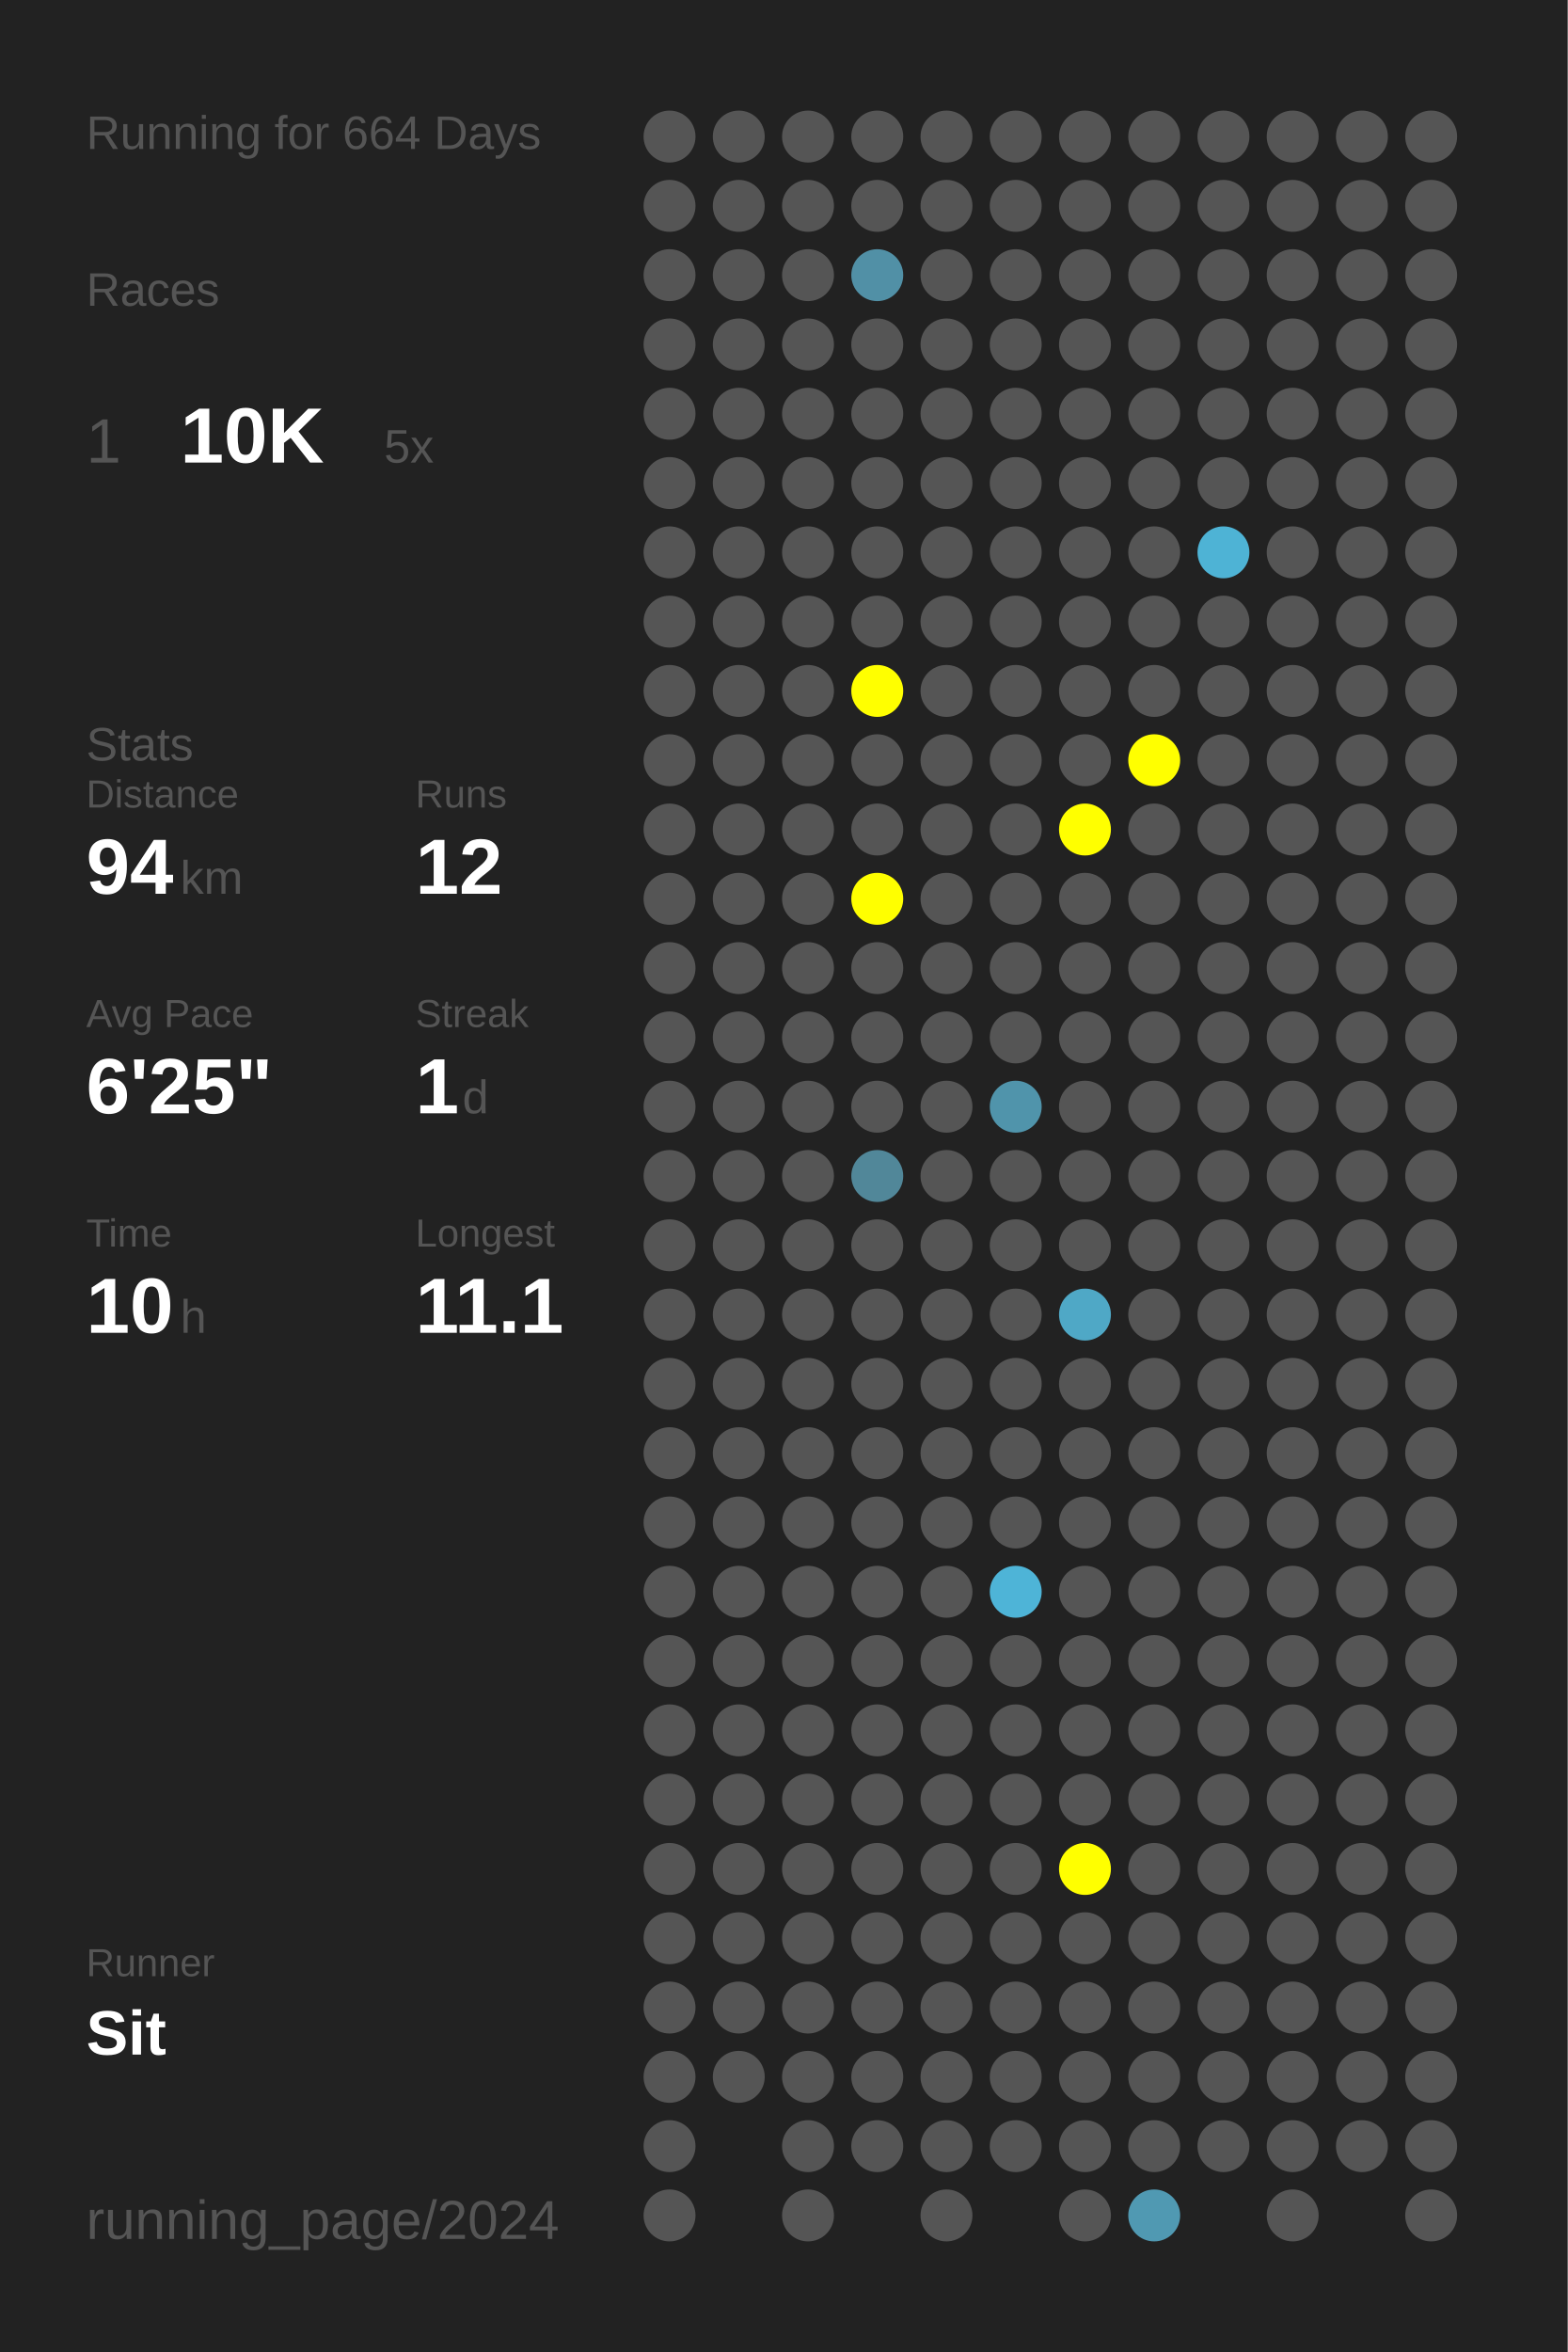
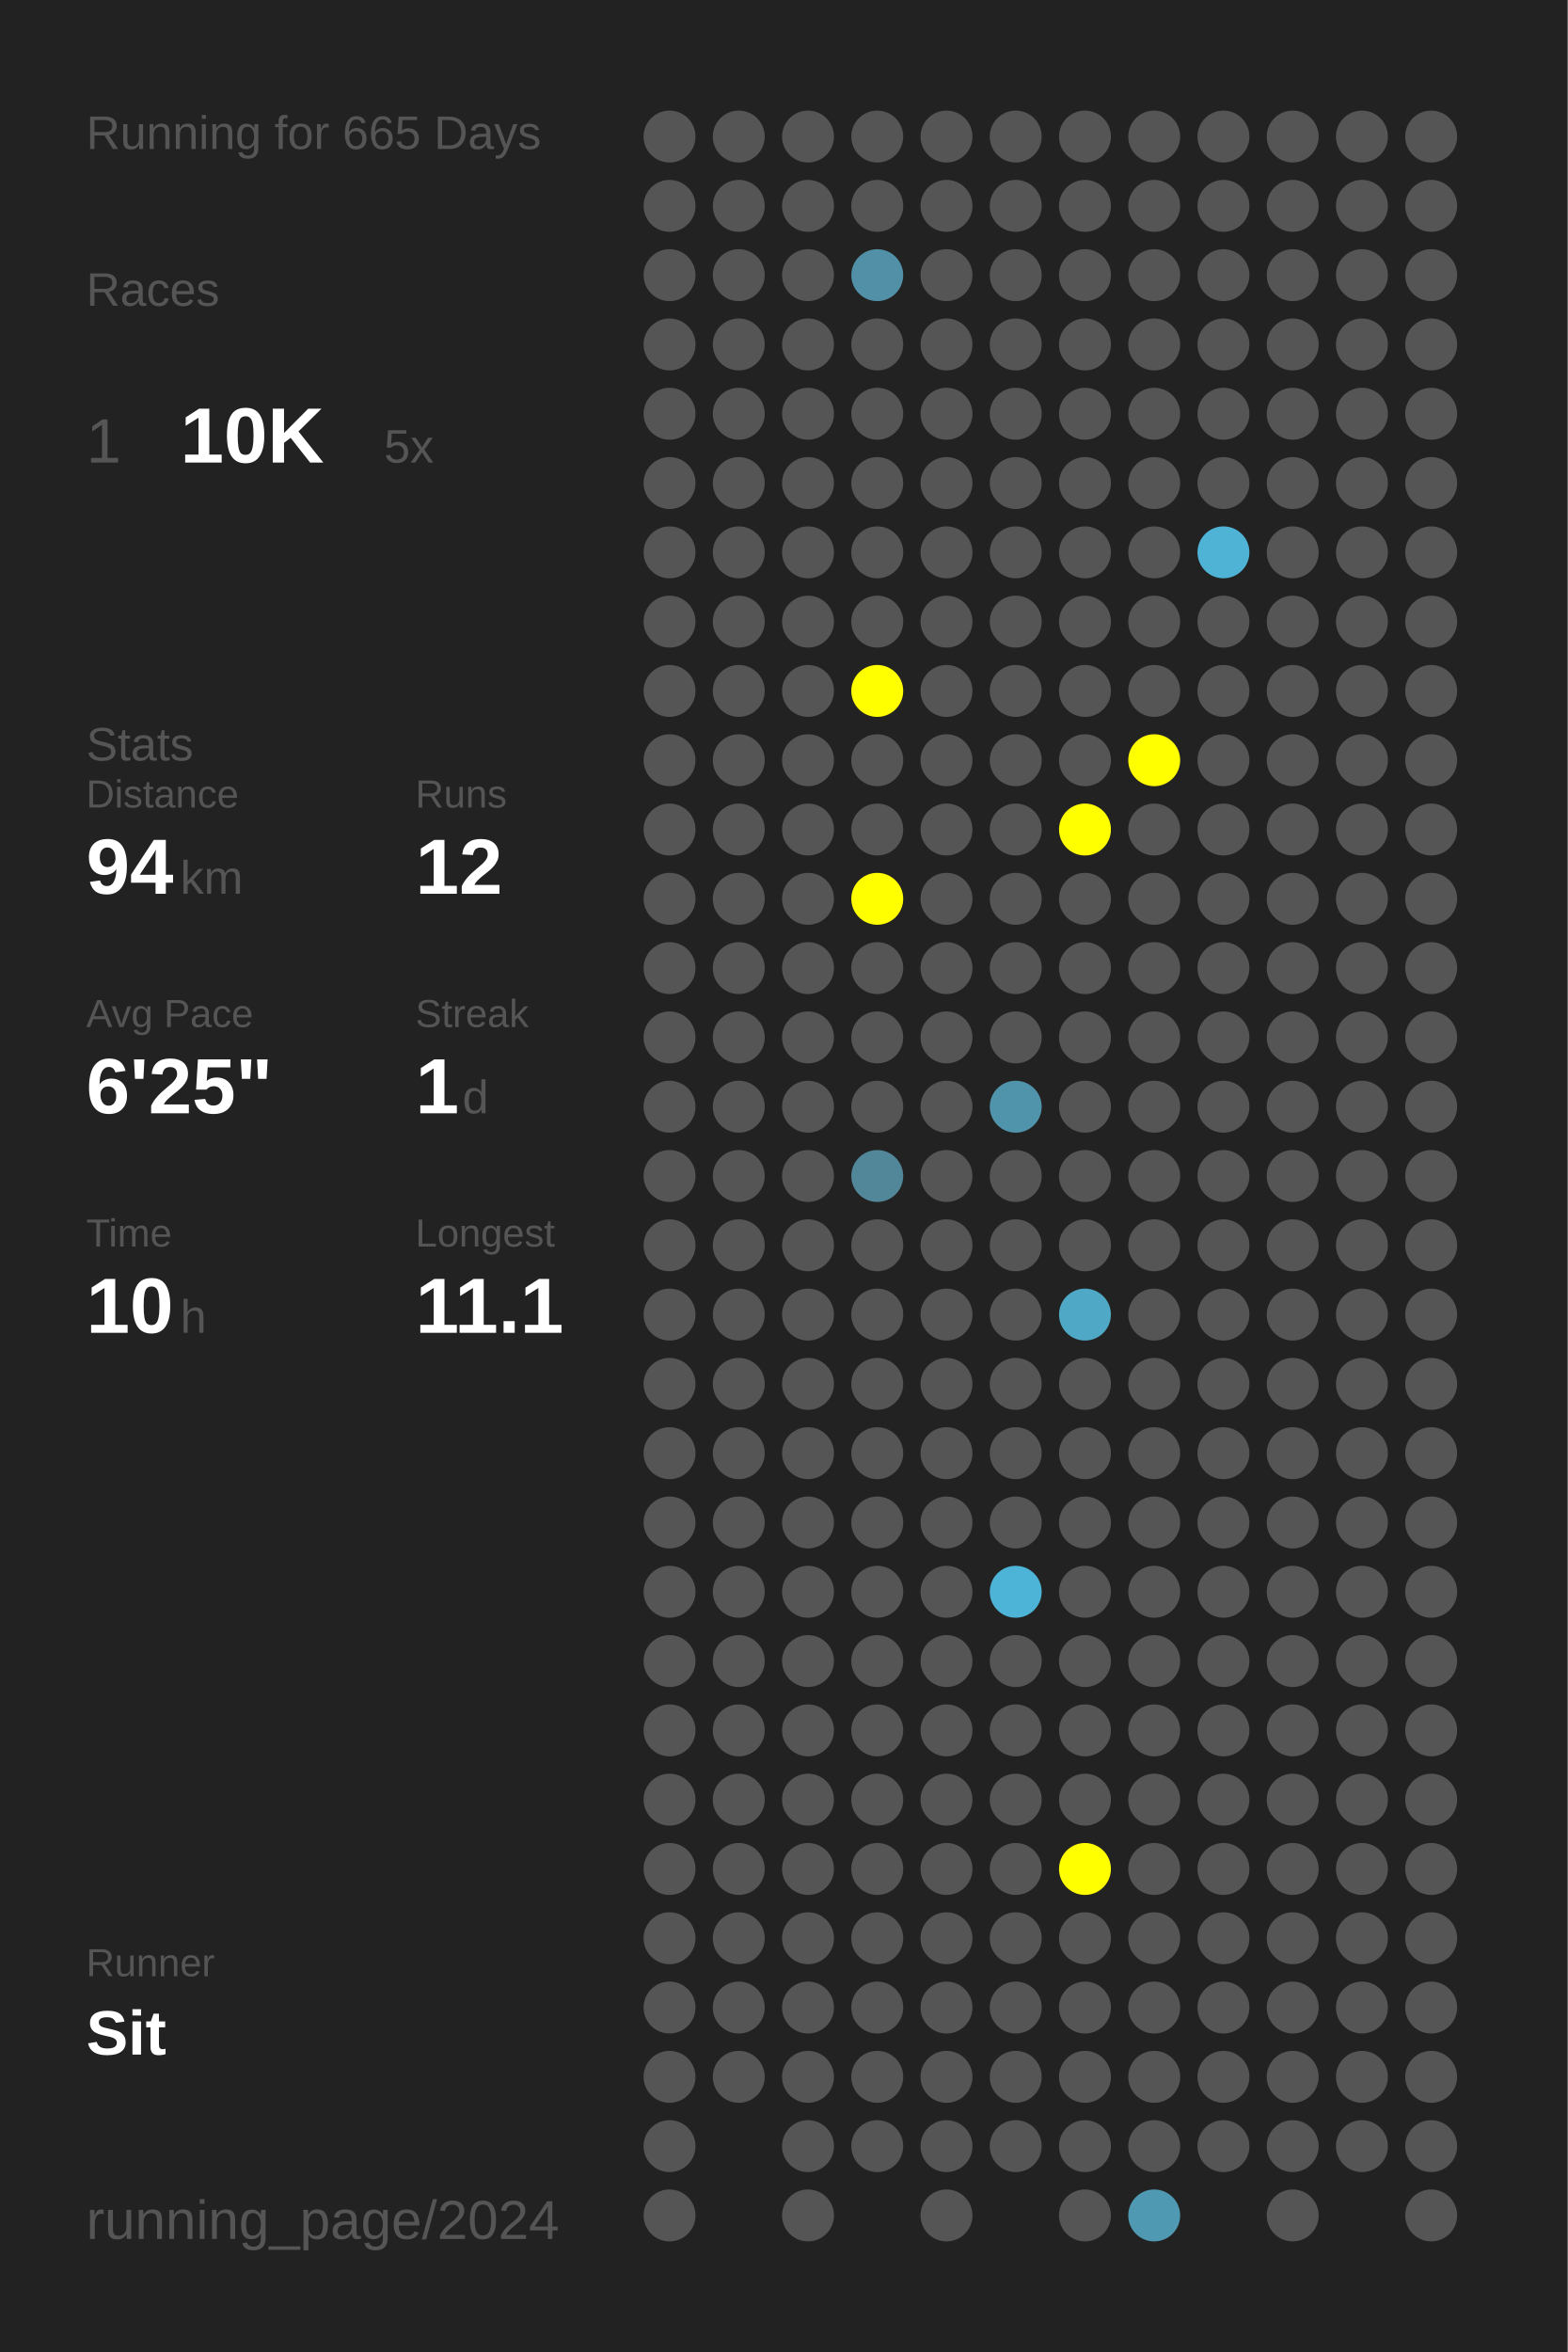
<svg xmlns="http://www.w3.org/2000/svg" baseProfile="full" height="300mm" version="1.1" viewBox="0,0,200,300" width="200mm">
  <defs />
  <rect fill="#222222" height="300" width="200" x="0" y="0" />
-   <text fill="#555555" style="font-size:6px; font-family:Arial;" x="11" y="19">Running for 664 Days</text>
+   <text fill="#555555" style="font-size:6px; font-family:Arial;" x="11" y="19">Running for 665 Days</text>
  <text fill="#555555" style="font-size:6px; font-family:Arial;" x="11" y="39">Races</text>
  <text fill="#555555" style="font-size:8px; font-family:Arial;" x="11" y="59">1</text>
  <text fill="#FFFFFF" style="font-size:10px; font-family:Arial; font-weight:bold;" x="23" y="59">10K</text>
  <text fill="#555555" style="font-size:6px; font-family:Arial;" x="49" y="59">5x</text>
  <text fill="#555555" style="font-size:6px; font-family:Arial;" x="11" y="97">Stats</text>
  <text fill="#555555" style="font-size:5px; font-family:Arial;" x="11" y="103">Distance</text>
  <text fill="#FFFFFF" style="font-size:10px; font-family:Arial; font-weight:bold;" x="11" y="114">94</text>
  <text fill="#555555" style="font-size:6px; font-family:Arial;" x="23" y="114">km</text>
  <text fill="#555555" style="font-size:5px; font-family:Arial;" x="53" y="103">Runs</text>
  <text fill="#FFFFFF" style="font-size:10px; font-family:Arial; font-weight:bold;" x="53" y="114">12</text>
  <text fill="#555555" style="font-size:5px; font-family:Arial;" x="11" y="131">Avg Pace</text>
  <text fill="#FFFFFF" style="font-size:10px; font-family:Arial; font-weight:bold;" x="11" y="142">6'25"</text>
  <text fill="#555555" style="font-size:5px; font-family:Arial;" x="53" y="131">Streak</text>
  <text fill="#FFFFFF" style="font-size:10px; font-family:Arial; font-weight:bold;" x="53" y="142">1</text>
  <text fill="#555555" style="font-size:6px; font-family:Arial;" x="59" y="142">d</text>
  <text fill="#555555" style="font-size:5px; font-family:Arial;" x="11" y="159">Time</text>
  <text fill="#FFFFFF" style="font-size:10px; font-family:Arial; font-weight:bold;" x="11" y="170">10</text>
  <text fill="#555555" style="font-size:6px; font-family:Arial;" x="23" y="170">h</text>
  <text fill="#555555" style="font-size:5px; font-family:Arial;" x="53" y="159">Longest</text>
  <text fill="#FFFFFF" style="font-size:10px; font-family:Arial; font-weight:bold;" x="53" y="170">11.1</text>
  <text fill="#555555" style="font-size:5px; font-family:Arial;" x="11" y="252.065">Runner</text>
  <text fill="#FFFFFF" style="font-size:8px; font-family:Arial; font-weight:bold;" x="11" y="262.065">Sit</text>
  <text fill="#555555" style="font-size:7px; font-family:Arial;" x="11" y="285.581">running_page/2024</text>
  <circle cx="85.417" cy="17.419" fill="#555555" r="3.312" />
  <circle cx="85.417" cy="26.258" fill="#555555" r="3.312" />
  <circle cx="85.417" cy="35.097" fill="#555555" r="3.312" />
  <circle cx="85.417" cy="43.935" fill="#555555" r="3.312" />
  <circle cx="85.417" cy="52.774" fill="#555555" r="3.312" />
  <circle cx="85.417" cy="61.613" fill="#555555" r="3.312" />
  <circle cx="85.417" cy="70.452" fill="#555555" r="3.312" />
  <circle cx="85.417" cy="79.29" fill="#555555" r="3.312" />
  <circle cx="85.417" cy="88.129" fill="#555555" r="3.312" />
  <circle cx="85.417" cy="96.968" fill="#555555" r="3.312" />
  <circle cx="85.417" cy="105.806" fill="#555555" r="3.312" />
  <circle cx="85.417" cy="114.645" fill="#555555" r="3.312" />
  <circle cx="85.417" cy="123.484" fill="#555555" r="3.312" />
  <circle cx="85.417" cy="132.323" fill="#555555" r="3.312" />
  <circle cx="85.417" cy="141.161" fill="#555555" r="3.312" />
  <circle cx="85.417" cy="150" fill="#555555" r="3.312" />
  <circle cx="85.417" cy="158.839" fill="#555555" r="3.312" />
  <circle cx="85.417" cy="167.677" fill="#555555" r="3.312" />
  <circle cx="85.417" cy="176.516" fill="#555555" r="3.312" />
  <circle cx="85.417" cy="185.355" fill="#555555" r="3.312" />
  <circle cx="85.417" cy="194.194" fill="#555555" r="3.312" />
  <circle cx="85.417" cy="203.032" fill="#555555" r="3.312" />
  <circle cx="85.417" cy="211.871" fill="#555555" r="3.312" />
  <circle cx="85.417" cy="220.71" fill="#555555" r="3.312" />
  <circle cx="85.417" cy="229.548" fill="#555555" r="3.312" />
  <circle cx="85.417" cy="238.387" fill="#555555" r="3.312" />
  <circle cx="85.417" cy="247.226" fill="#555555" r="3.312" />
  <circle cx="85.417" cy="256.065" fill="#555555" r="3.312" />
  <circle cx="85.417" cy="264.903" fill="#555555" r="3.312" />
  <circle cx="85.417" cy="273.742" fill="#555555" r="3.312" />
  <circle cx="85.417" cy="282.581" fill="#555555" r="3.312" />
  <circle cx="94.25" cy="17.419" fill="#555555" r="3.312" />
  <circle cx="94.25" cy="26.258" fill="#555555" r="3.312" />
  <circle cx="94.25" cy="35.097" fill="#555555" r="3.312" />
  <circle cx="94.25" cy="43.935" fill="#555555" r="3.312" />
  <circle cx="94.25" cy="52.774" fill="#555555" r="3.312" />
  <circle cx="94.25" cy="61.613" fill="#555555" r="3.312" />
  <circle cx="94.25" cy="70.452" fill="#555555" r="3.312" />
  <circle cx="94.25" cy="79.29" fill="#555555" r="3.312" />
  <circle cx="94.25" cy="88.129" fill="#555555" r="3.312" />
  <circle cx="94.25" cy="96.968" fill="#555555" r="3.312" />
  <circle cx="94.25" cy="105.806" fill="#555555" r="3.312" />
  <circle cx="94.25" cy="114.645" fill="#555555" r="3.312" />
  <circle cx="94.25" cy="123.484" fill="#555555" r="3.312" />
  <circle cx="94.25" cy="132.323" fill="#555555" r="3.312" />
  <circle cx="94.25" cy="141.161" fill="#555555" r="3.312" />
  <circle cx="94.25" cy="150" fill="#555555" r="3.312" />
  <circle cx="94.25" cy="158.839" fill="#555555" r="3.312" />
  <circle cx="94.25" cy="167.677" fill="#555555" r="3.312" />
  <circle cx="94.25" cy="176.516" fill="#555555" r="3.312" />
  <circle cx="94.25" cy="185.355" fill="#555555" r="3.312" />
  <circle cx="94.25" cy="194.194" fill="#555555" r="3.312" />
  <circle cx="94.25" cy="203.032" fill="#555555" r="3.312" />
  <circle cx="94.25" cy="211.871" fill="#555555" r="3.312" />
  <circle cx="94.25" cy="220.71" fill="#555555" r="3.312" />
  <circle cx="94.25" cy="229.548" fill="#555555" r="3.312" />
  <circle cx="94.25" cy="238.387" fill="#555555" r="3.312" />
  <circle cx="94.25" cy="247.226" fill="#555555" r="3.312" />
  <circle cx="94.25" cy="256.065" fill="#555555" r="3.312" />
  <circle cx="94.25" cy="264.903" fill="#555555" r="3.312" />
  <circle cx="103.083" cy="17.419" fill="#555555" r="3.312" />
  <circle cx="103.083" cy="26.258" fill="#555555" r="3.312" />
  <circle cx="103.083" cy="35.097" fill="#555555" r="3.312" />
  <circle cx="103.083" cy="43.935" fill="#555555" r="3.312" />
  <circle cx="103.083" cy="52.774" fill="#555555" r="3.312" />
  <circle cx="103.083" cy="61.613" fill="#555555" r="3.312" />
  <circle cx="103.083" cy="70.452" fill="#555555" r="3.312" />
  <circle cx="103.083" cy="79.29" fill="#555555" r="3.312" />
  <circle cx="103.083" cy="88.129" fill="#555555" r="3.312" />
  <circle cx="103.083" cy="96.968" fill="#555555" r="3.312" />
  <circle cx="103.083" cy="105.806" fill="#555555" r="3.312" />
  <circle cx="103.083" cy="114.645" fill="#555555" r="3.312" />
  <circle cx="103.083" cy="123.484" fill="#555555" r="3.312" />
  <circle cx="103.083" cy="132.323" fill="#555555" r="3.312" />
  <circle cx="103.083" cy="141.161" fill="#555555" r="3.312" />
  <circle cx="103.083" cy="150" fill="#555555" r="3.312" />
  <circle cx="103.083" cy="158.839" fill="#555555" r="3.312" />
  <circle cx="103.083" cy="167.677" fill="#555555" r="3.312" />
  <circle cx="103.083" cy="176.516" fill="#555555" r="3.312" />
  <circle cx="103.083" cy="185.355" fill="#555555" r="3.312" />
  <circle cx="103.083" cy="194.194" fill="#555555" r="3.312" />
  <circle cx="103.083" cy="203.032" fill="#555555" r="3.312" />
  <circle cx="103.083" cy="211.871" fill="#555555" r="3.312" />
  <circle cx="103.083" cy="220.71" fill="#555555" r="3.312" />
  <circle cx="103.083" cy="229.548" fill="#555555" r="3.312" />
  <circle cx="103.083" cy="238.387" fill="#555555" r="3.312" />
  <circle cx="103.083" cy="247.226" fill="#555555" r="3.312" />
  <circle cx="103.083" cy="256.065" fill="#555555" r="3.312" />
  <circle cx="103.083" cy="264.903" fill="#555555" r="3.312" />
  <circle cx="103.083" cy="273.742" fill="#555555" r="3.312" />
  <circle cx="103.083" cy="282.581" fill="#555555" r="3.312" />
  <circle cx="111.917" cy="17.419" fill="#555555" r="3.312" />
  <circle cx="111.917" cy="26.258" fill="#555555" r="3.312" />
  <circle cx="111.917" cy="35.097" fill="#5190a6" r="3.312" />
  <circle cx="111.917" cy="43.935" fill="#555555" r="3.312" />
  <circle cx="111.917" cy="52.774" fill="#555555" r="3.312" />
  <circle cx="111.917" cy="61.613" fill="#555555" r="3.312" />
  <circle cx="111.917" cy="70.452" fill="#555555" r="3.312" />
  <circle cx="111.917" cy="79.29" fill="#555555" r="3.312" />
  <circle cx="111.917" cy="88.129" fill="#FFFF00" r="3.312" />
  <circle cx="111.917" cy="96.968" fill="#555555" r="3.312" />
  <circle cx="111.917" cy="105.806" fill="#555555" r="3.312" />
  <circle cx="111.917" cy="114.645" fill="#FFFF00" r="3.312" />
  <circle cx="111.917" cy="123.484" fill="#555555" r="3.312" />
  <circle cx="111.917" cy="132.323" fill="#555555" r="3.312" />
  <circle cx="111.917" cy="141.161" fill="#555555" r="3.312" />
  <circle cx="111.917" cy="150" fill="#518799" r="3.312" />
  <circle cx="111.917" cy="158.839" fill="#555555" r="3.312" />
  <circle cx="111.917" cy="167.677" fill="#555555" r="3.312" />
  <circle cx="111.917" cy="176.516" fill="#555555" r="3.312" />
  <circle cx="111.917" cy="185.355" fill="#555555" r="3.312" />
  <circle cx="111.917" cy="194.194" fill="#555555" r="3.312" />
  <circle cx="111.917" cy="203.032" fill="#555555" r="3.312" />
  <circle cx="111.917" cy="211.871" fill="#555555" r="3.312" />
  <circle cx="111.917" cy="220.71" fill="#555555" r="3.312" />
  <circle cx="111.917" cy="229.548" fill="#555555" r="3.312" />
  <circle cx="111.917" cy="238.387" fill="#555555" r="3.312" />
  <circle cx="111.917" cy="247.226" fill="#555555" r="3.312" />
  <circle cx="111.917" cy="256.065" fill="#555555" r="3.312" />
  <circle cx="111.917" cy="264.903" fill="#555555" r="3.312" />
  <circle cx="111.917" cy="273.742" fill="#555555" r="3.312" />
  <circle cx="120.75" cy="17.419" fill="#555555" r="3.312" />
  <circle cx="120.75" cy="26.258" fill="#555555" r="3.312" />
  <circle cx="120.75" cy="35.097" fill="#555555" r="3.312" />
  <circle cx="120.75" cy="43.935" fill="#555555" r="3.312" />
  <circle cx="120.75" cy="52.774" fill="#555555" r="3.312" />
  <circle cx="120.75" cy="61.613" fill="#555555" r="3.312" />
  <circle cx="120.75" cy="70.452" fill="#555555" r="3.312" />
  <circle cx="120.75" cy="79.29" fill="#555555" r="3.312" />
  <circle cx="120.75" cy="88.129" fill="#555555" r="3.312" />
  <circle cx="120.75" cy="96.968" fill="#555555" r="3.312" />
  <circle cx="120.75" cy="105.806" fill="#555555" r="3.312" />
  <circle cx="120.75" cy="114.645" fill="#555555" r="3.312" />
  <circle cx="120.75" cy="123.484" fill="#555555" r="3.312" />
  <circle cx="120.75" cy="132.323" fill="#555555" r="3.312" />
  <circle cx="120.75" cy="141.161" fill="#555555" r="3.312" />
  <circle cx="120.75" cy="150" fill="#555555" r="3.312" />
  <circle cx="120.75" cy="158.839" fill="#555555" r="3.312" />
  <circle cx="120.75" cy="167.677" fill="#555555" r="3.312" />
  <circle cx="120.75" cy="176.516" fill="#555555" r="3.312" />
  <circle cx="120.75" cy="185.355" fill="#555555" r="3.312" />
  <circle cx="120.75" cy="194.194" fill="#555555" r="3.312" />
  <circle cx="120.75" cy="203.032" fill="#555555" r="3.312" />
  <circle cx="120.75" cy="211.871" fill="#555555" r="3.312" />
  <circle cx="120.75" cy="220.71" fill="#555555" r="3.312" />
  <circle cx="120.75" cy="229.548" fill="#555555" r="3.312" />
  <circle cx="120.75" cy="238.387" fill="#555555" r="3.312" />
  <circle cx="120.75" cy="247.226" fill="#555555" r="3.312" />
  <circle cx="120.75" cy="256.065" fill="#555555" r="3.312" />
  <circle cx="120.75" cy="264.903" fill="#555555" r="3.312" />
  <circle cx="120.75" cy="273.742" fill="#555555" r="3.312" />
  <circle cx="120.75" cy="282.581" fill="#555555" r="3.312" />
  <circle cx="129.583" cy="17.419" fill="#555555" r="3.312" />
  <circle cx="129.583" cy="26.258" fill="#555555" r="3.312" />
  <circle cx="129.583" cy="35.097" fill="#555555" r="3.312" />
  <circle cx="129.583" cy="43.935" fill="#555555" r="3.312" />
  <circle cx="129.583" cy="52.774" fill="#555555" r="3.312" />
  <circle cx="129.583" cy="61.613" fill="#555555" r="3.312" />
  <circle cx="129.583" cy="70.452" fill="#555555" r="3.312" />
  <circle cx="129.583" cy="79.29" fill="#555555" r="3.312" />
  <circle cx="129.583" cy="88.129" fill="#555555" r="3.312" />
  <circle cx="129.583" cy="96.968" fill="#555555" r="3.312" />
  <circle cx="129.583" cy="105.806" fill="#555555" r="3.312" />
  <circle cx="129.583" cy="114.645" fill="#555555" r="3.312" />
  <circle cx="129.583" cy="123.484" fill="#555555" r="3.312" />
  <circle cx="129.583" cy="132.323" fill="#555555" r="3.312" />
  <circle cx="129.583" cy="141.161" fill="#5094ab" r="3.312" />
  <circle cx="129.583" cy="150" fill="#555555" r="3.312" />
  <circle cx="129.583" cy="158.839" fill="#555555" r="3.312" />
  <circle cx="129.583" cy="167.677" fill="#555555" r="3.312" />
  <circle cx="129.583" cy="176.516" fill="#555555" r="3.312" />
  <circle cx="129.583" cy="185.355" fill="#555555" r="3.312" />
  <circle cx="129.583" cy="194.194" fill="#555555" r="3.312" />
  <circle cx="129.583" cy="203.032" fill="#4eb4d7" r="3.312" />
  <circle cx="129.583" cy="211.871" fill="#555555" r="3.312" />
  <circle cx="129.583" cy="220.71" fill="#555555" r="3.312" />
  <circle cx="129.583" cy="229.548" fill="#555555" r="3.312" />
  <circle cx="129.583" cy="238.387" fill="#555555" r="3.312" />
  <circle cx="129.583" cy="247.226" fill="#555555" r="3.312" />
  <circle cx="129.583" cy="256.065" fill="#555555" r="3.312" />
  <circle cx="129.583" cy="264.903" fill="#555555" r="3.312" />
  <circle cx="129.583" cy="273.742" fill="#555555" r="3.312" />
  <circle cx="138.417" cy="17.419" fill="#555555" r="3.312" />
  <circle cx="138.417" cy="26.258" fill="#555555" r="3.312" />
  <circle cx="138.417" cy="35.097" fill="#555555" r="3.312" />
  <circle cx="138.417" cy="43.935" fill="#555555" r="3.312" />
  <circle cx="138.417" cy="52.774" fill="#555555" r="3.312" />
  <circle cx="138.417" cy="61.613" fill="#555555" r="3.312" />
  <circle cx="138.417" cy="70.452" fill="#555555" r="3.312" />
  <circle cx="138.417" cy="79.29" fill="#555555" r="3.312" />
  <circle cx="138.417" cy="88.129" fill="#555555" r="3.312" />
  <circle cx="138.417" cy="96.968" fill="#555555" r="3.312" />
  <circle cx="138.417" cy="105.806" fill="#FFFF00" r="3.312" />
  <circle cx="138.417" cy="114.645" fill="#555555" r="3.312" />
  <circle cx="138.417" cy="123.484" fill="#555555" r="3.312" />
  <circle cx="138.417" cy="132.323" fill="#555555" r="3.312" />
  <circle cx="138.417" cy="141.161" fill="#555555" r="3.312" />
  <circle cx="138.417" cy="150" fill="#555555" r="3.312" />
  <circle cx="138.417" cy="158.839" fill="#555555" r="3.312" />
  <circle cx="138.417" cy="167.677" fill="#4fa8c6" r="3.312" />
  <circle cx="138.417" cy="176.516" fill="#555555" r="3.312" />
  <circle cx="138.417" cy="185.355" fill="#555555" r="3.312" />
  <circle cx="138.417" cy="194.194" fill="#555555" r="3.312" />
  <circle cx="138.417" cy="203.032" fill="#555555" r="3.312" />
  <circle cx="138.417" cy="211.871" fill="#555555" r="3.312" />
  <circle cx="138.417" cy="220.71" fill="#555555" r="3.312" />
  <circle cx="138.417" cy="229.548" fill="#555555" r="3.312" />
  <circle cx="138.417" cy="238.387" fill="#FFFF00" r="3.312" />
  <circle cx="138.417" cy="247.226" fill="#555555" r="3.312" />
  <circle cx="138.417" cy="256.065" fill="#555555" r="3.312" />
  <circle cx="138.417" cy="264.903" fill="#555555" r="3.312" />
  <circle cx="138.417" cy="273.742" fill="#555555" r="3.312" />
  <circle cx="138.417" cy="282.581" fill="#555555" r="3.312" />
  <circle cx="147.25" cy="17.419" fill="#555555" r="3.312" />
  <circle cx="147.25" cy="26.258" fill="#555555" r="3.312" />
  <circle cx="147.25" cy="35.097" fill="#555555" r="3.312" />
  <circle cx="147.25" cy="43.935" fill="#555555" r="3.312" />
  <circle cx="147.25" cy="52.774" fill="#555555" r="3.312" />
  <circle cx="147.25" cy="61.613" fill="#555555" r="3.312" />
  <circle cx="147.25" cy="70.452" fill="#555555" r="3.312" />
  <circle cx="147.25" cy="79.29" fill="#555555" r="3.312" />
  <circle cx="147.25" cy="88.129" fill="#555555" r="3.312" />
  <circle cx="147.25" cy="96.968" fill="#FFFF00" r="3.312" />
  <circle cx="147.25" cy="105.806" fill="#555555" r="3.312" />
  <circle cx="147.25" cy="114.645" fill="#555555" r="3.312" />
  <circle cx="147.25" cy="123.484" fill="#555555" r="3.312" />
  <circle cx="147.25" cy="132.323" fill="#555555" r="3.312" />
  <circle cx="147.25" cy="141.161" fill="#555555" r="3.312" />
  <circle cx="147.25" cy="150" fill="#555555" r="3.312" />
  <circle cx="147.25" cy="158.839" fill="#555555" r="3.312" />
  <circle cx="147.25" cy="167.677" fill="#555555" r="3.312" />
  <circle cx="147.25" cy="176.516" fill="#555555" r="3.312" />
  <circle cx="147.25" cy="185.355" fill="#555555" r="3.312" />
  <circle cx="147.25" cy="194.194" fill="#555555" r="3.312" />
  <circle cx="147.25" cy="203.032" fill="#555555" r="3.312" />
  <circle cx="147.25" cy="211.871" fill="#555555" r="3.312" />
  <circle cx="147.25" cy="220.71" fill="#555555" r="3.312" />
  <circle cx="147.25" cy="229.548" fill="#555555" r="3.312" />
  <circle cx="147.25" cy="238.387" fill="#555555" r="3.312" />
  <circle cx="147.25" cy="247.226" fill="#555555" r="3.312" />
  <circle cx="147.25" cy="256.065" fill="#555555" r="3.312" />
  <circle cx="147.25" cy="264.903" fill="#555555" r="3.312" />
  <circle cx="147.25" cy="273.742" fill="#555555" r="3.312" />
  <circle cx="147.25" cy="282.581" fill="#5099b2" r="3.312" />
  <circle cx="156.083" cy="17.419" fill="#555555" r="3.312" />
  <circle cx="156.083" cy="26.258" fill="#555555" r="3.312" />
  <circle cx="156.083" cy="35.097" fill="#555555" r="3.312" />
  <circle cx="156.083" cy="43.935" fill="#555555" r="3.312" />
  <circle cx="156.083" cy="52.774" fill="#555555" r="3.312" />
  <circle cx="156.083" cy="61.613" fill="#555555" r="3.312" />
  <circle cx="156.083" cy="70.452" fill="#4eb3d5" r="3.312" />
  <circle cx="156.083" cy="79.29" fill="#555555" r="3.312" />
  <circle cx="156.083" cy="88.129" fill="#555555" r="3.312" />
  <circle cx="156.083" cy="96.968" fill="#555555" r="3.312" />
  <circle cx="156.083" cy="105.806" fill="#555555" r="3.312" />
  <circle cx="156.083" cy="114.645" fill="#555555" r="3.312" />
  <circle cx="156.083" cy="123.484" fill="#555555" r="3.312" />
  <circle cx="156.083" cy="132.323" fill="#555555" r="3.312" />
  <circle cx="156.083" cy="141.161" fill="#555555" r="3.312" />
  <circle cx="156.083" cy="150" fill="#555555" r="3.312" />
  <circle cx="156.083" cy="158.839" fill="#555555" r="3.312" />
  <circle cx="156.083" cy="167.677" fill="#555555" r="3.312" />
  <circle cx="156.083" cy="176.516" fill="#555555" r="3.312" />
  <circle cx="156.083" cy="185.355" fill="#555555" r="3.312" />
  <circle cx="156.083" cy="194.194" fill="#555555" r="3.312" />
  <circle cx="156.083" cy="203.032" fill="#555555" r="3.312" />
  <circle cx="156.083" cy="211.871" fill="#555555" r="3.312" />
  <circle cx="156.083" cy="220.71" fill="#555555" r="3.312" />
  <circle cx="156.083" cy="229.548" fill="#555555" r="3.312" />
  <circle cx="156.083" cy="238.387" fill="#555555" r="3.312" />
  <circle cx="156.083" cy="247.226" fill="#555555" r="3.312" />
  <circle cx="156.083" cy="256.065" fill="#555555" r="3.312" />
  <circle cx="156.083" cy="264.903" fill="#555555" r="3.312" />
  <circle cx="156.083" cy="273.742" fill="#555555" r="3.312" />
  <circle cx="164.917" cy="17.419" fill="#555555" r="3.312" />
  <circle cx="164.917" cy="26.258" fill="#555555" r="3.312" />
  <circle cx="164.917" cy="35.097" fill="#555555" r="3.312" />
  <circle cx="164.917" cy="43.935" fill="#555555" r="3.312" />
  <circle cx="164.917" cy="52.774" fill="#555555" r="3.312" />
  <circle cx="164.917" cy="61.613" fill="#555555" r="3.312" />
  <circle cx="164.917" cy="70.452" fill="#555555" r="3.312" />
  <circle cx="164.917" cy="79.29" fill="#555555" r="3.312" />
  <circle cx="164.917" cy="88.129" fill="#555555" r="3.312" />
  <circle cx="164.917" cy="96.968" fill="#555555" r="3.312" />
  <circle cx="164.917" cy="105.806" fill="#555555" r="3.312" />
  <circle cx="164.917" cy="114.645" fill="#555555" r="3.312" />
  <circle cx="164.917" cy="123.484" fill="#555555" r="3.312" />
  <circle cx="164.917" cy="132.323" fill="#555555" r="3.312" />
  <circle cx="164.917" cy="141.161" fill="#555555" r="3.312" />
  <circle cx="164.917" cy="150" fill="#555555" r="3.312" />
  <circle cx="164.917" cy="158.839" fill="#555555" r="3.312" />
  <circle cx="164.917" cy="167.677" fill="#555555" r="3.312" />
  <circle cx="164.917" cy="176.516" fill="#555555" r="3.312" />
  <circle cx="164.917" cy="185.355" fill="#555555" r="3.312" />
  <circle cx="164.917" cy="194.194" fill="#555555" r="3.312" />
  <circle cx="164.917" cy="203.032" fill="#555555" r="3.312" />
  <circle cx="164.917" cy="211.871" fill="#555555" r="3.312" />
  <circle cx="164.917" cy="220.71" fill="#555555" r="3.312" />
  <circle cx="164.917" cy="229.548" fill="#555555" r="3.312" />
  <circle cx="164.917" cy="238.387" fill="#555555" r="3.312" />
  <circle cx="164.917" cy="247.226" fill="#555555" r="3.312" />
  <circle cx="164.917" cy="256.065" fill="#555555" r="3.312" />
  <circle cx="164.917" cy="264.903" fill="#555555" r="3.312" />
  <circle cx="164.917" cy="273.742" fill="#555555" r="3.312" />
  <circle cx="164.917" cy="282.581" fill="#555555" r="3.312" />
  <circle cx="173.75" cy="17.419" fill="#555555" r="3.312" />
  <circle cx="173.75" cy="26.258" fill="#555555" r="3.312" />
  <circle cx="173.75" cy="35.097" fill="#555555" r="3.312" />
  <circle cx="173.75" cy="43.935" fill="#555555" r="3.312" />
  <circle cx="173.75" cy="52.774" fill="#555555" r="3.312" />
  <circle cx="173.75" cy="61.613" fill="#555555" r="3.312" />
  <circle cx="173.75" cy="70.452" fill="#555555" r="3.312" />
  <circle cx="173.75" cy="79.29" fill="#555555" r="3.312" />
  <circle cx="173.75" cy="88.129" fill="#555555" r="3.312" />
  <circle cx="173.75" cy="96.968" fill="#555555" r="3.312" />
  <circle cx="173.75" cy="105.806" fill="#555555" r="3.312" />
  <circle cx="173.75" cy="114.645" fill="#555555" r="3.312" />
  <circle cx="173.75" cy="123.484" fill="#555555" r="3.312" />
  <circle cx="173.75" cy="132.323" fill="#555555" r="3.312" />
  <circle cx="173.75" cy="141.161" fill="#555555" r="3.312" />
  <circle cx="173.75" cy="150" fill="#555555" r="3.312" />
  <circle cx="173.75" cy="158.839" fill="#555555" r="3.312" />
  <circle cx="173.75" cy="167.677" fill="#555555" r="3.312" />
  <circle cx="173.75" cy="176.516" fill="#555555" r="3.312" />
  <circle cx="173.75" cy="185.355" fill="#555555" r="3.312" />
  <circle cx="173.75" cy="194.194" fill="#555555" r="3.312" />
  <circle cx="173.75" cy="203.032" fill="#555555" r="3.312" />
  <circle cx="173.75" cy="211.871" fill="#555555" r="3.312" />
  <circle cx="173.75" cy="220.71" fill="#555555" r="3.312" />
  <circle cx="173.75" cy="229.548" fill="#555555" r="3.312" />
  <circle cx="173.75" cy="238.387" fill="#555555" r="3.312" />
  <circle cx="173.75" cy="247.226" fill="#555555" r="3.312" />
  <circle cx="173.75" cy="256.065" fill="#555555" r="3.312" />
  <circle cx="173.75" cy="264.903" fill="#555555" r="3.312" />
  <circle cx="173.75" cy="273.742" fill="#555555" r="3.312" />
  <circle cx="182.583" cy="17.419" fill="#555555" r="3.312" />
  <circle cx="182.583" cy="26.258" fill="#555555" r="3.312" />
  <circle cx="182.583" cy="35.097" fill="#555555" r="3.312" />
  <circle cx="182.583" cy="43.935" fill="#555555" r="3.312" />
  <circle cx="182.583" cy="52.774" fill="#555555" r="3.312" />
  <circle cx="182.583" cy="61.613" fill="#555555" r="3.312" />
  <circle cx="182.583" cy="70.452" fill="#555555" r="3.312" />
  <circle cx="182.583" cy="79.29" fill="#555555" r="3.312" />
  <circle cx="182.583" cy="88.129" fill="#555555" r="3.312" />
  <circle cx="182.583" cy="96.968" fill="#555555" r="3.312" />
  <circle cx="182.583" cy="105.806" fill="#555555" r="3.312" />
  <circle cx="182.583" cy="114.645" fill="#555555" r="3.312" />
  <circle cx="182.583" cy="123.484" fill="#555555" r="3.312" />
  <circle cx="182.583" cy="132.323" fill="#555555" r="3.312" />
  <circle cx="182.583" cy="141.161" fill="#555555" r="3.312" />
  <circle cx="182.583" cy="150" fill="#555555" r="3.312" />
  <circle cx="182.583" cy="158.839" fill="#555555" r="3.312" />
  <circle cx="182.583" cy="167.677" fill="#555555" r="3.312" />
  <circle cx="182.583" cy="176.516" fill="#555555" r="3.312" />
  <circle cx="182.583" cy="185.355" fill="#555555" r="3.312" />
  <circle cx="182.583" cy="194.194" fill="#555555" r="3.312" />
  <circle cx="182.583" cy="203.032" fill="#555555" r="3.312" />
  <circle cx="182.583" cy="211.871" fill="#555555" r="3.312" />
  <circle cx="182.583" cy="220.71" fill="#555555" r="3.312" />
  <circle cx="182.583" cy="229.548" fill="#555555" r="3.312" />
  <circle cx="182.583" cy="238.387" fill="#555555" r="3.312" />
  <circle cx="182.583" cy="247.226" fill="#555555" r="3.312" />
  <circle cx="182.583" cy="256.065" fill="#555555" r="3.312" />
  <circle cx="182.583" cy="264.903" fill="#555555" r="3.312" />
  <circle cx="182.583" cy="273.742" fill="#555555" r="3.312" />
  <circle cx="182.583" cy="282.581" fill="#555555" r="3.312" />
</svg>
